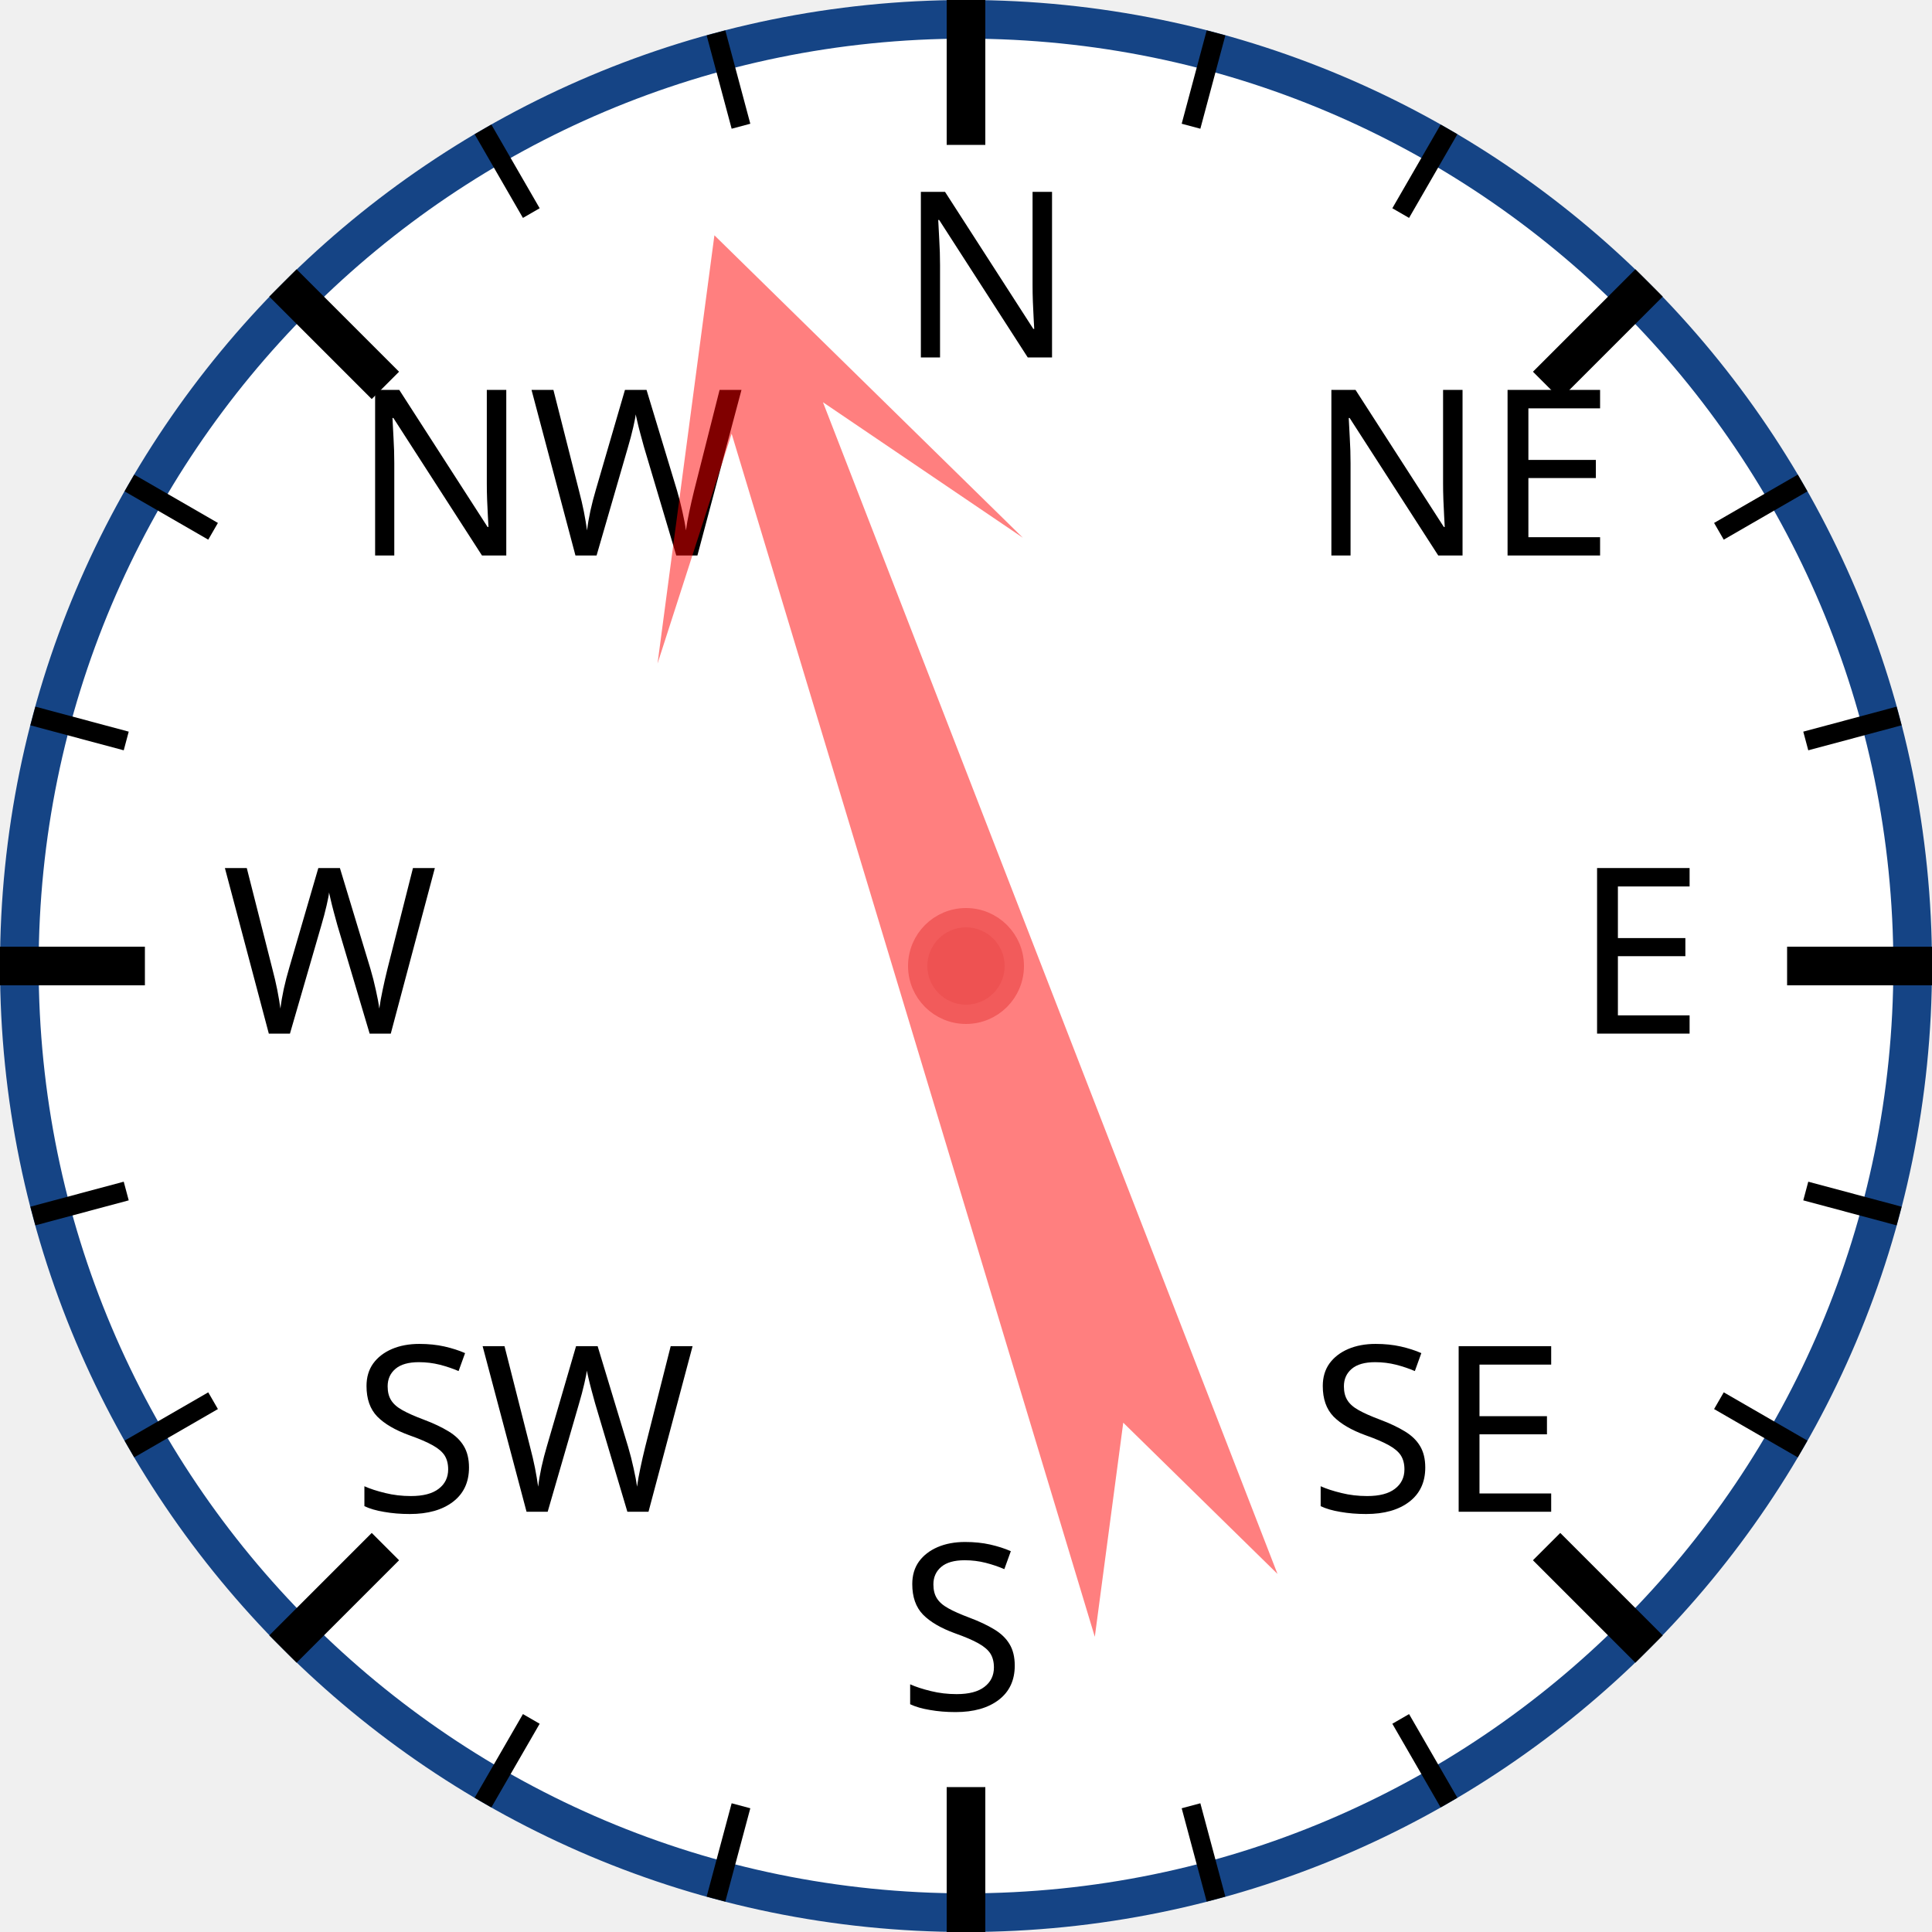
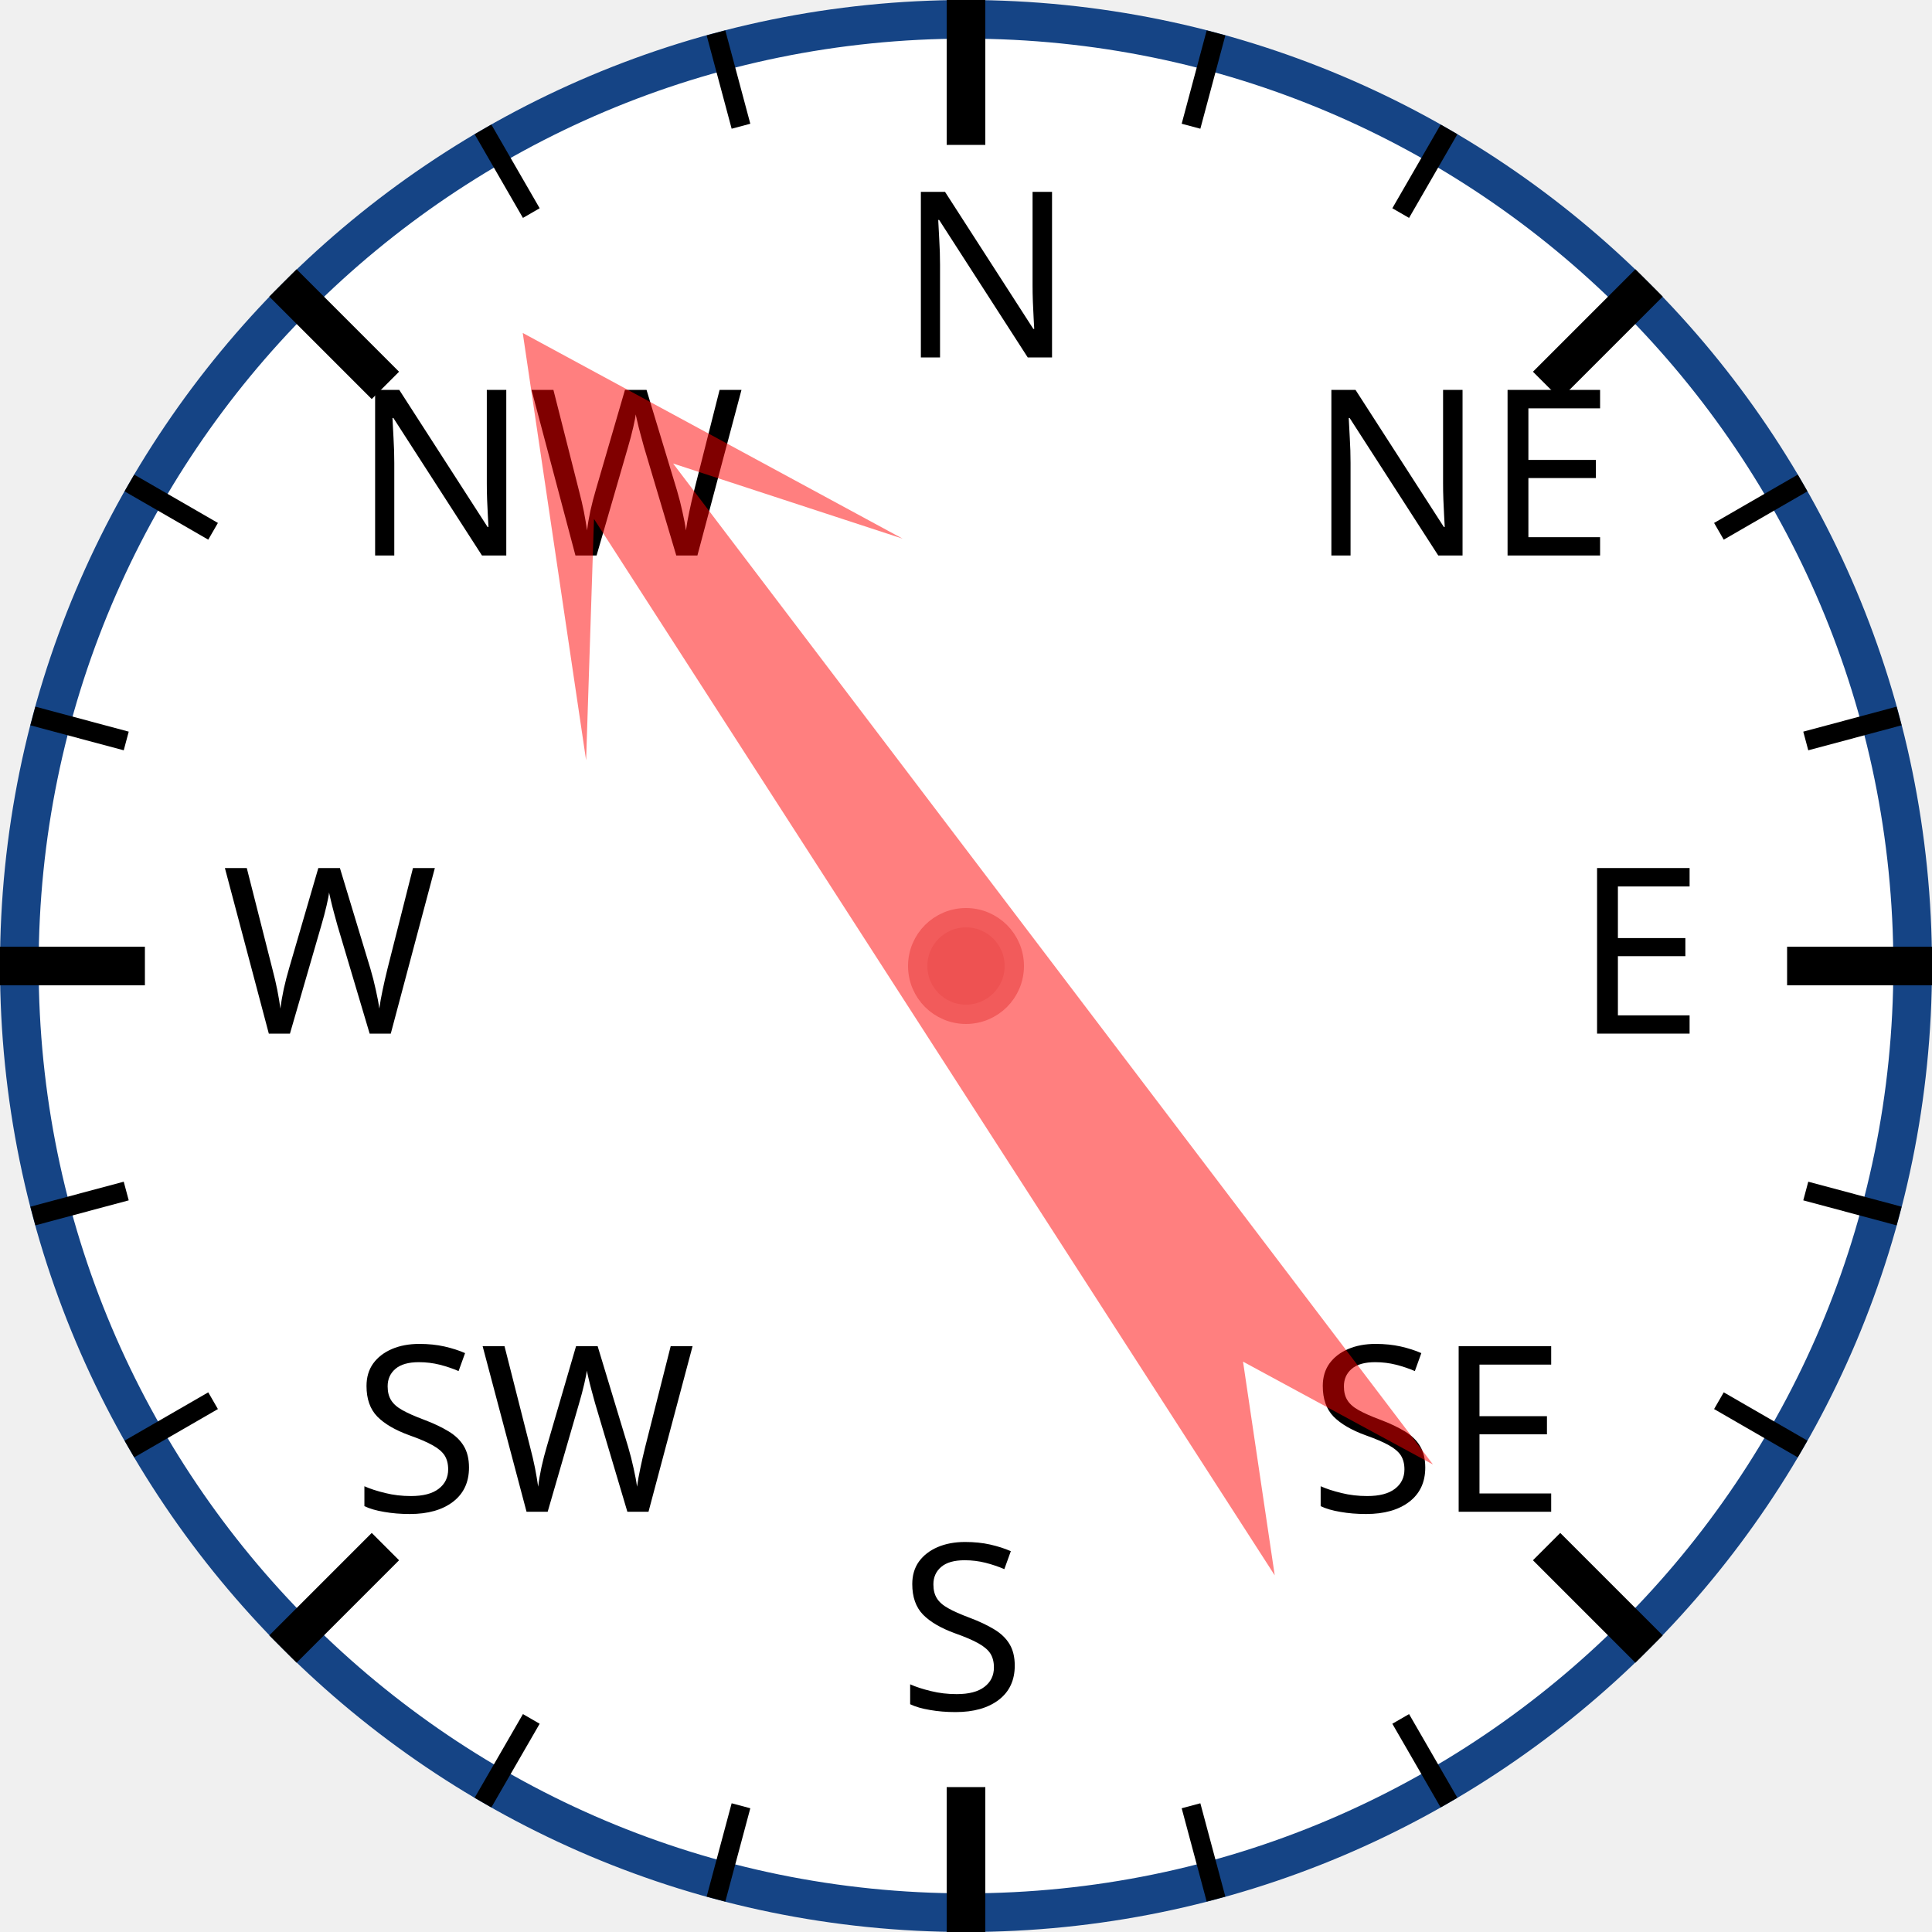
<svg xmlns="http://www.w3.org/2000/svg" width="120px" height="120px" viewBox="0 0 200 200">
  <circle cx="100" cy="100" r="98" style="fill: white; stroke: #154485; stroke-width: 4;" />
  <text x="93.0" y="37.0" style="font-family: sans-serif; font-size: 18pt;">N</text>
  <line x1="100.0" y1="0.0" x2="100.0" y2="15.0" style="stroke: black; stroke-width: 4;" />
  <line x1="74.118" y1="3.407" x2="76.706" y2="13.067" style="stroke: black; stroke-width: 2;" />
  <line x1="50" y1="13.397" x2="55" y2="22.058" style="stroke: black; stroke-width: 2;" />
  <text x="36.503" y="57.503" style="font-family: sans-serif; font-size: 18pt;">NW</text>
  <line x1="29.289" y1="29.289" x2="39.896" y2="39.896" style="stroke: black; stroke-width: 4;" />
  <line x1="13.397" y1="50" x2="22.058" y2="55" style="stroke: black; stroke-width: 2;" />
  <line x1="3.407" y1="74.118" x2="13.067" y2="76.706" style="stroke: black; stroke-width: 2;" />
  <text x="23.0" y="107.0" style="font-family: sans-serif; font-size: 18pt;">W</text>
  <line x1="0.0" y1="100.0" x2="15.0" y2="100.0" style="stroke: black; stroke-width: 4;" />
  <line x1="3.407" y1="125.882" x2="13.067" y2="123.294" style="stroke: black; stroke-width: 2;" />
  <line x1="13.397" y1="150" x2="22.058" y2="145" style="stroke: black; stroke-width: 2;" />
  <text x="36.503" y="156.497" style="font-family: sans-serif; font-size: 18pt;">SW</text>
  <line x1="29.289" y1="170.711" x2="39.896" y2="160.104" style="stroke: black; stroke-width: 4;" />
  <line x1="50" y1="186.603" x2="55" y2="177.942" style="stroke: black; stroke-width: 2;" />
  <line x1="74.118" y1="196.593" x2="76.706" y2="186.933" style="stroke: black; stroke-width: 2;" />
  <text x="93" y="177.0" style="font-family: sans-serif; font-size: 18pt;">S</text>
  <line x1="100" y1="200.0" x2="100" y2="185.0" style="stroke: black; stroke-width: 4;" />
  <line x1="125.882" y1="196.593" x2="123.294" y2="186.933" style="stroke: black; stroke-width: 2;" />
  <line x1="150.0" y1="186.603" x2="145.0" y2="177.942" style="stroke: black; stroke-width: 2;" />
  <text x="135.497" y="156.497" style="font-family: sans-serif; font-size: 18pt;">SE</text>
  <line x1="170.711" y1="170.711" x2="160.104" y2="160.104" style="stroke: black; stroke-width: 4;" />
  <line x1="186.603" y1="150" x2="177.942" y2="145" style="stroke: black; stroke-width: 2;" />
  <line x1="196.593" y1="125.882" x2="186.933" y2="123.294" style="stroke: black; stroke-width: 2;" />
  <text x="163.0" y="107" style="font-family: sans-serif; font-size: 18pt;">E</text>
  <line x1="200.0" y1="100" x2="185.0" y2="100" style="stroke: black; stroke-width: 4;" />
  <line x1="196.593" y1="74.118" x2="186.933" y2="76.706" style="stroke: black; stroke-width: 2;" />
  <line x1="186.603" y1="50" x2="177.942" y2="55" style="stroke: black; stroke-width: 2;" />
  <text x="135.497" y="57.503" style="font-family: sans-serif; font-size: 18pt;">NE</text>
  <line x1="170.711" y1="29.289" x2="160.104" y2="39.896" style="stroke: black; stroke-width: 4;" />
  <line x1="150" y1="13.397" x2="145" y2="22.058" style="stroke: black; stroke-width: 2;" />
  <line x1="125.882" y1="3.407" x2="123.294" y2="13.067" style="stroke: black; stroke-width: 2;" />
-   <polygon points="100 20 120 60 105 40 110 170 100 150 90 170 95 40 80 60" style="fill: red; fill-opacity: 0.5;" transform="rotate(341,100,100)" />
+   <polygon points="100 20 120 60 105 40 110 170 100 150 90 170 95 40 80 60" style="fill: red; fill-opacity: 0.5;" transform="rotate(325,100,100)" />
  <circle cx="100" cy="100" r="5" style="fill: #EE5252; stroke: #F25B5B; stroke-width: 2;" />
</svg>
